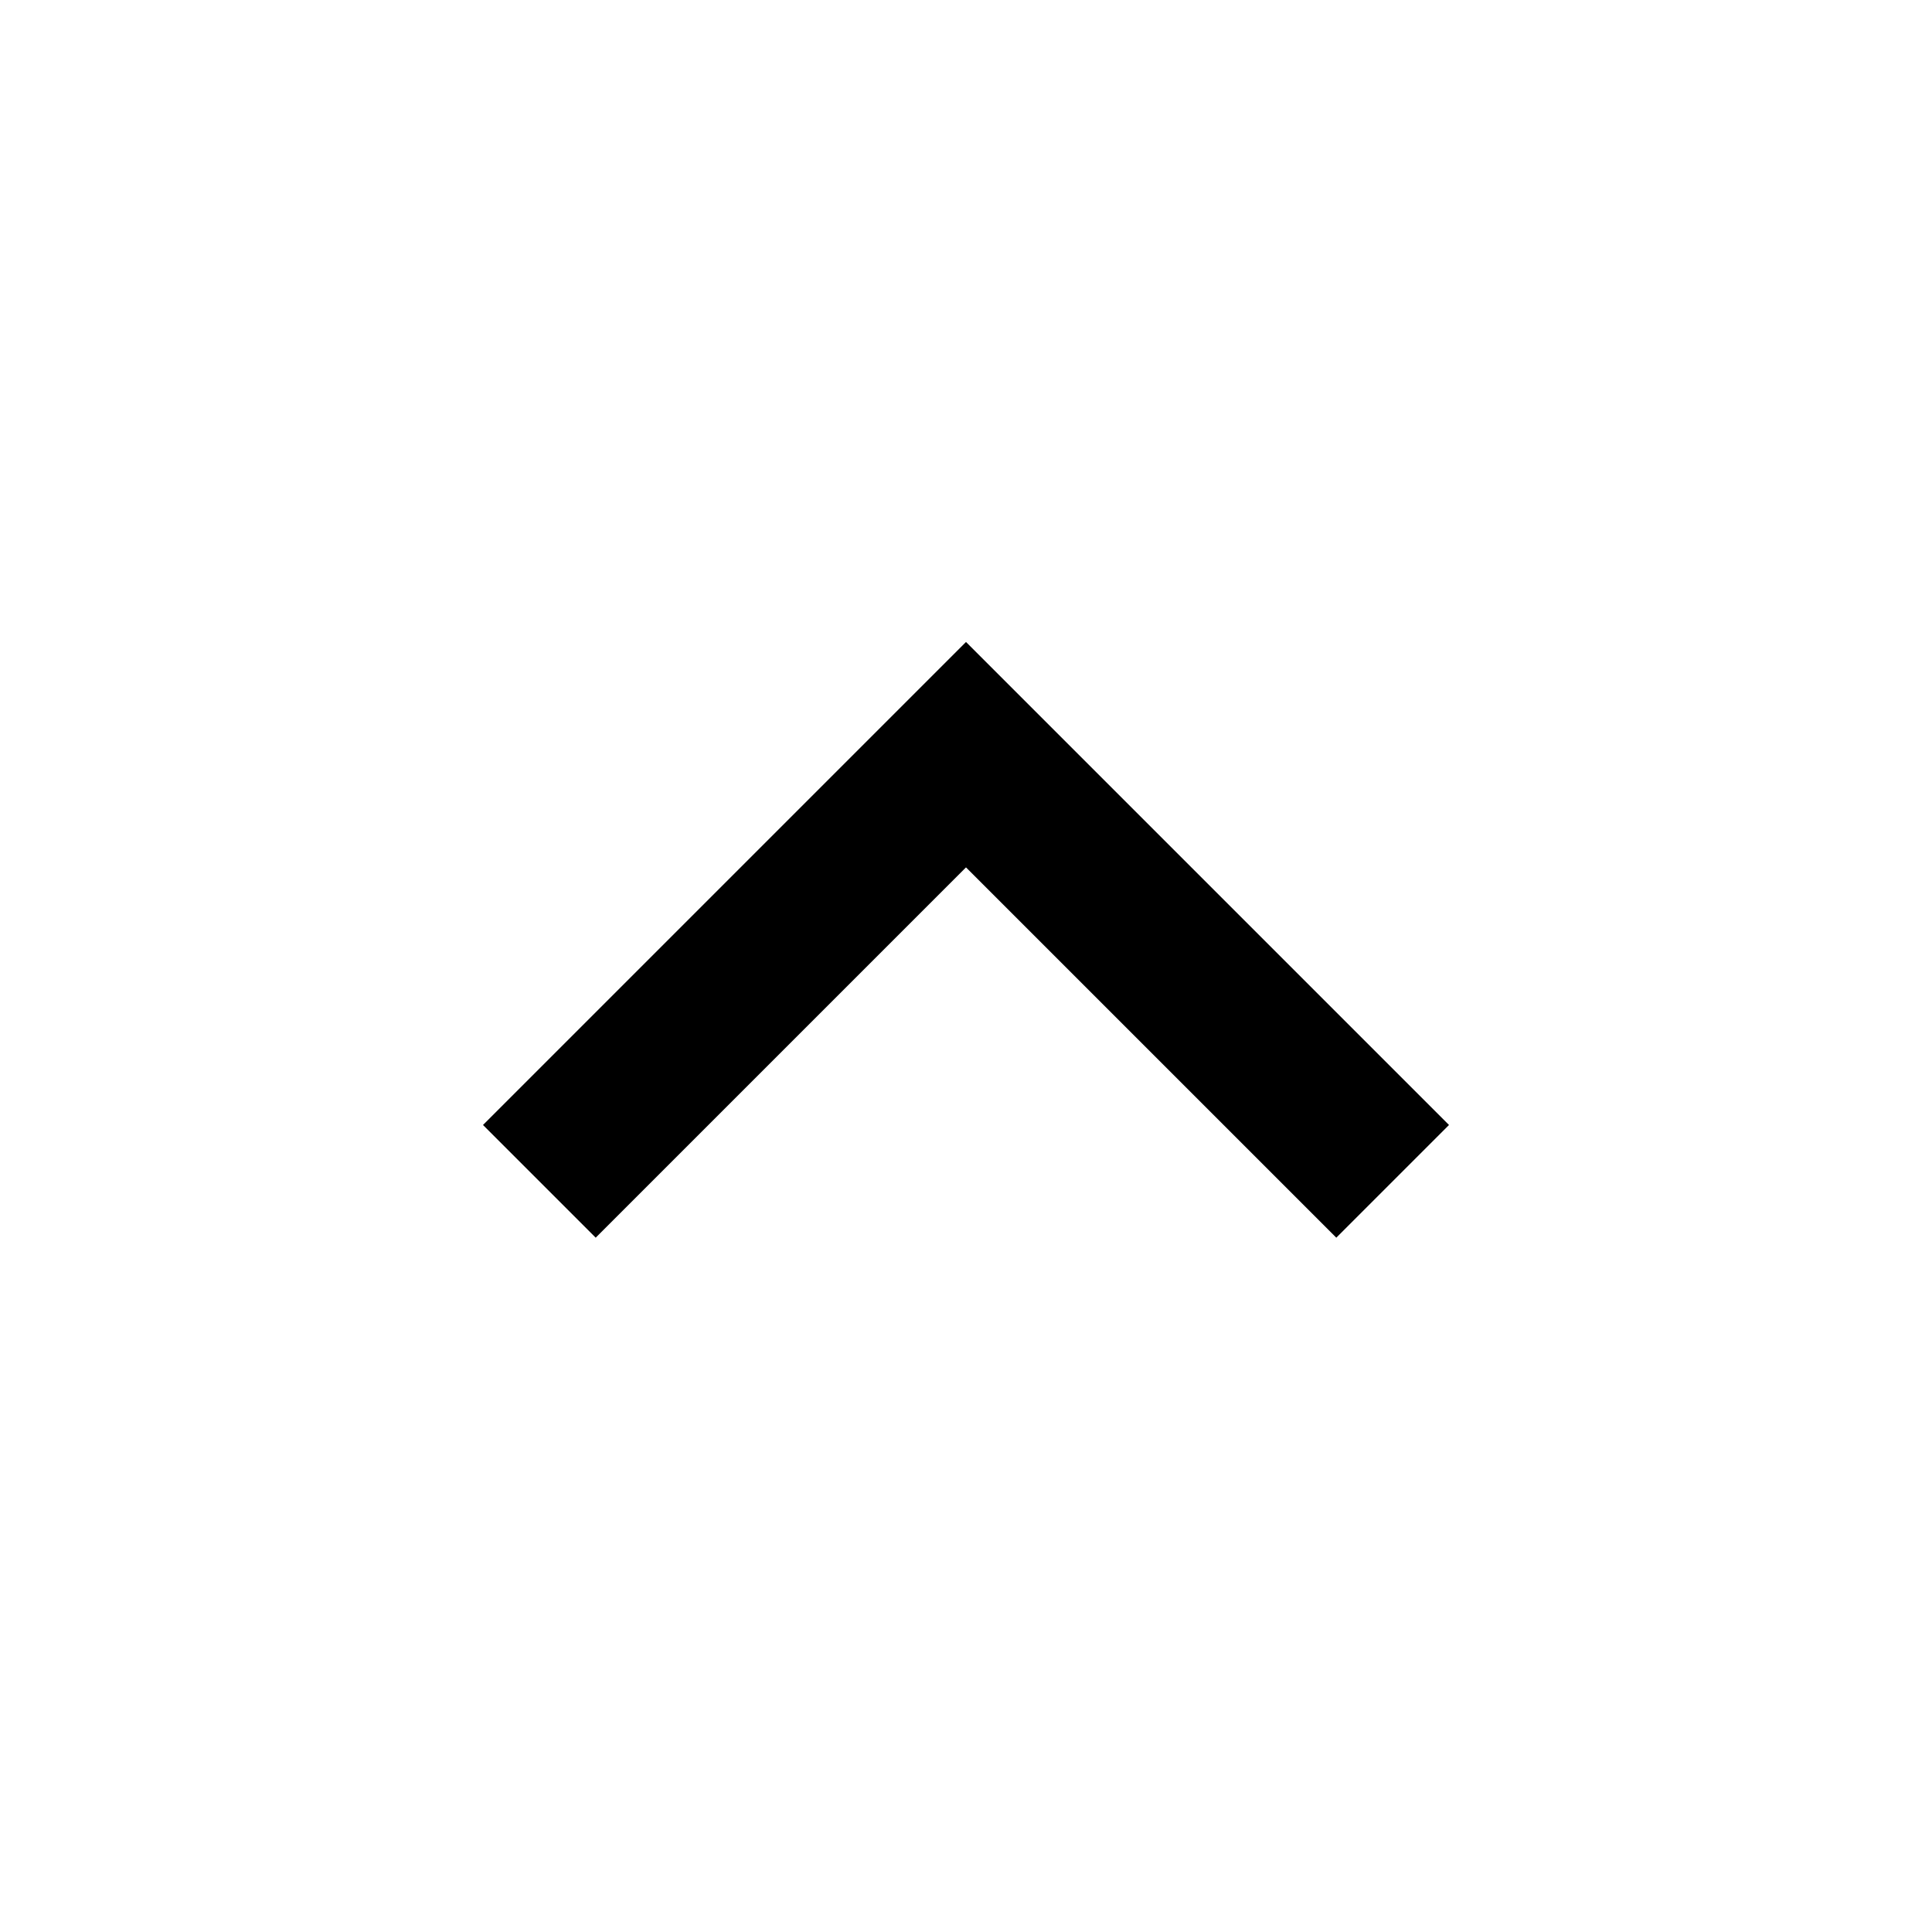
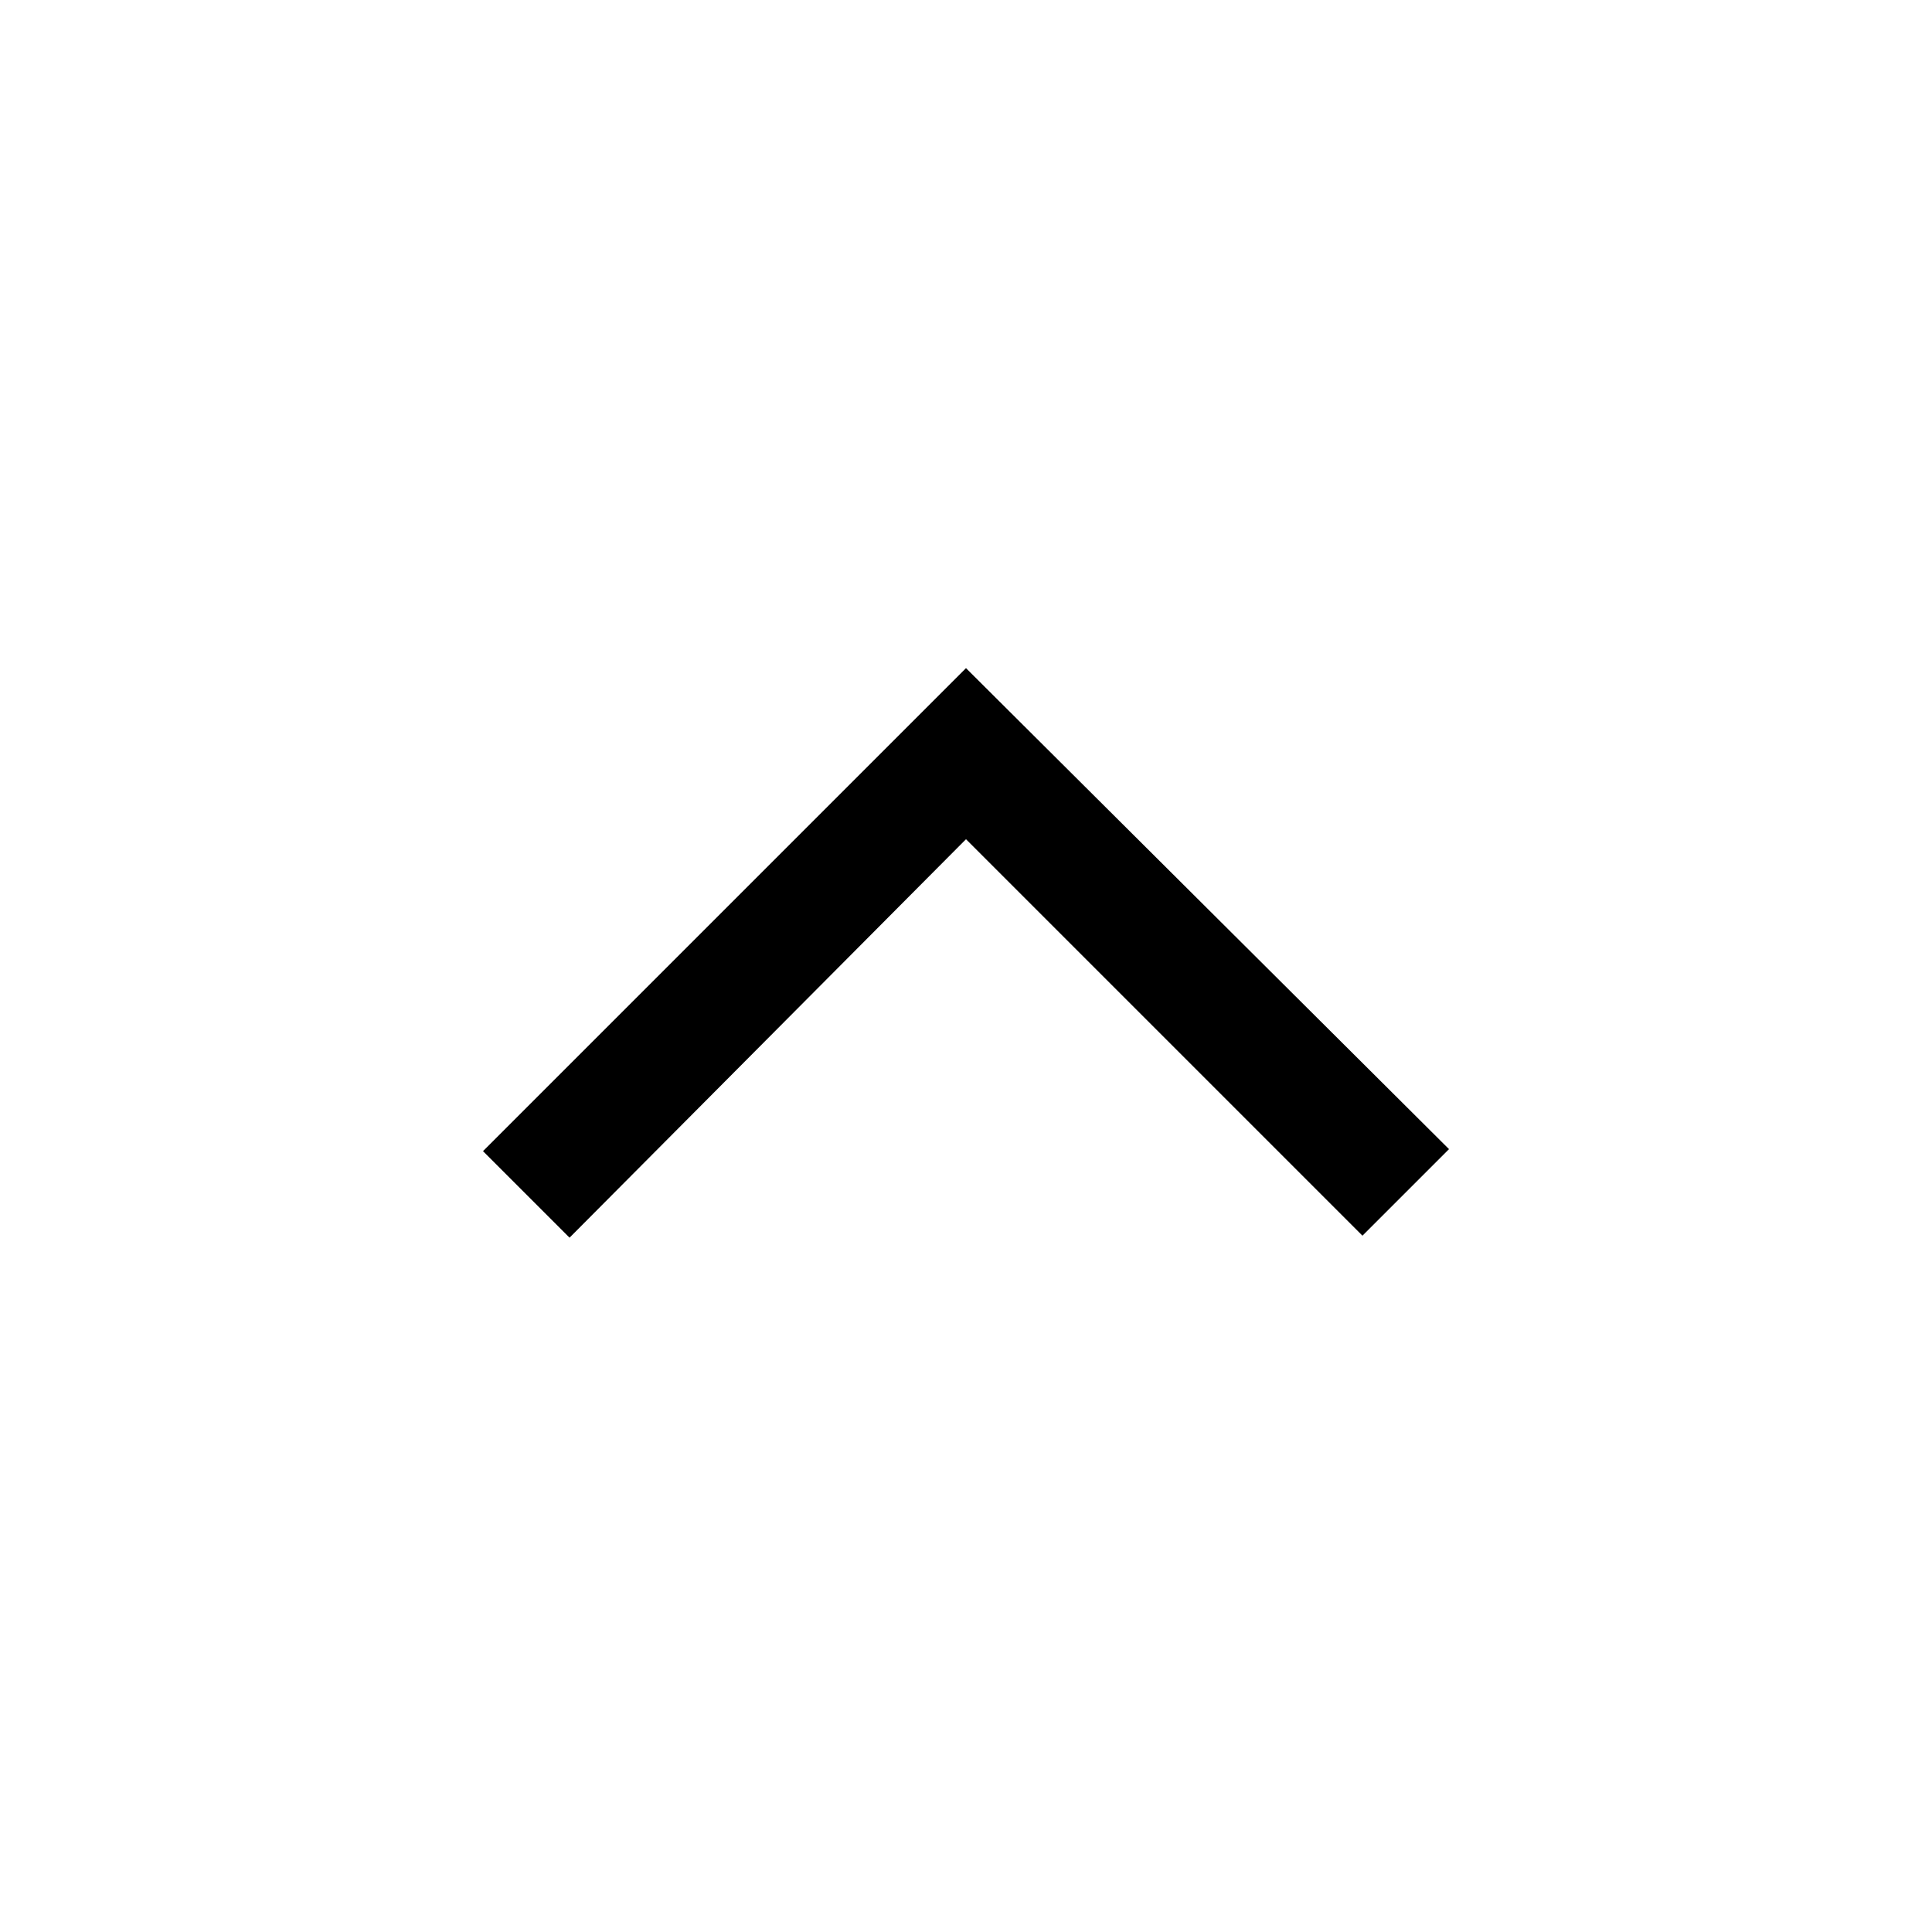
- <svg xmlns="http://www.w3.org/2000/svg" height="24" width="24">
-   <path d="m7.4 15.375-1.4-1.4 6-6 6 6-1.4 1.4-4.6-4.6Z" />
+ <svg xmlns="http://www.w3.org/2000/svg" height="48" width="48">
+   <path d="M14.15 30.75 12 28.6l12-12 12 11.95-2.15 2.15L24 20.85Z" />
</svg>
